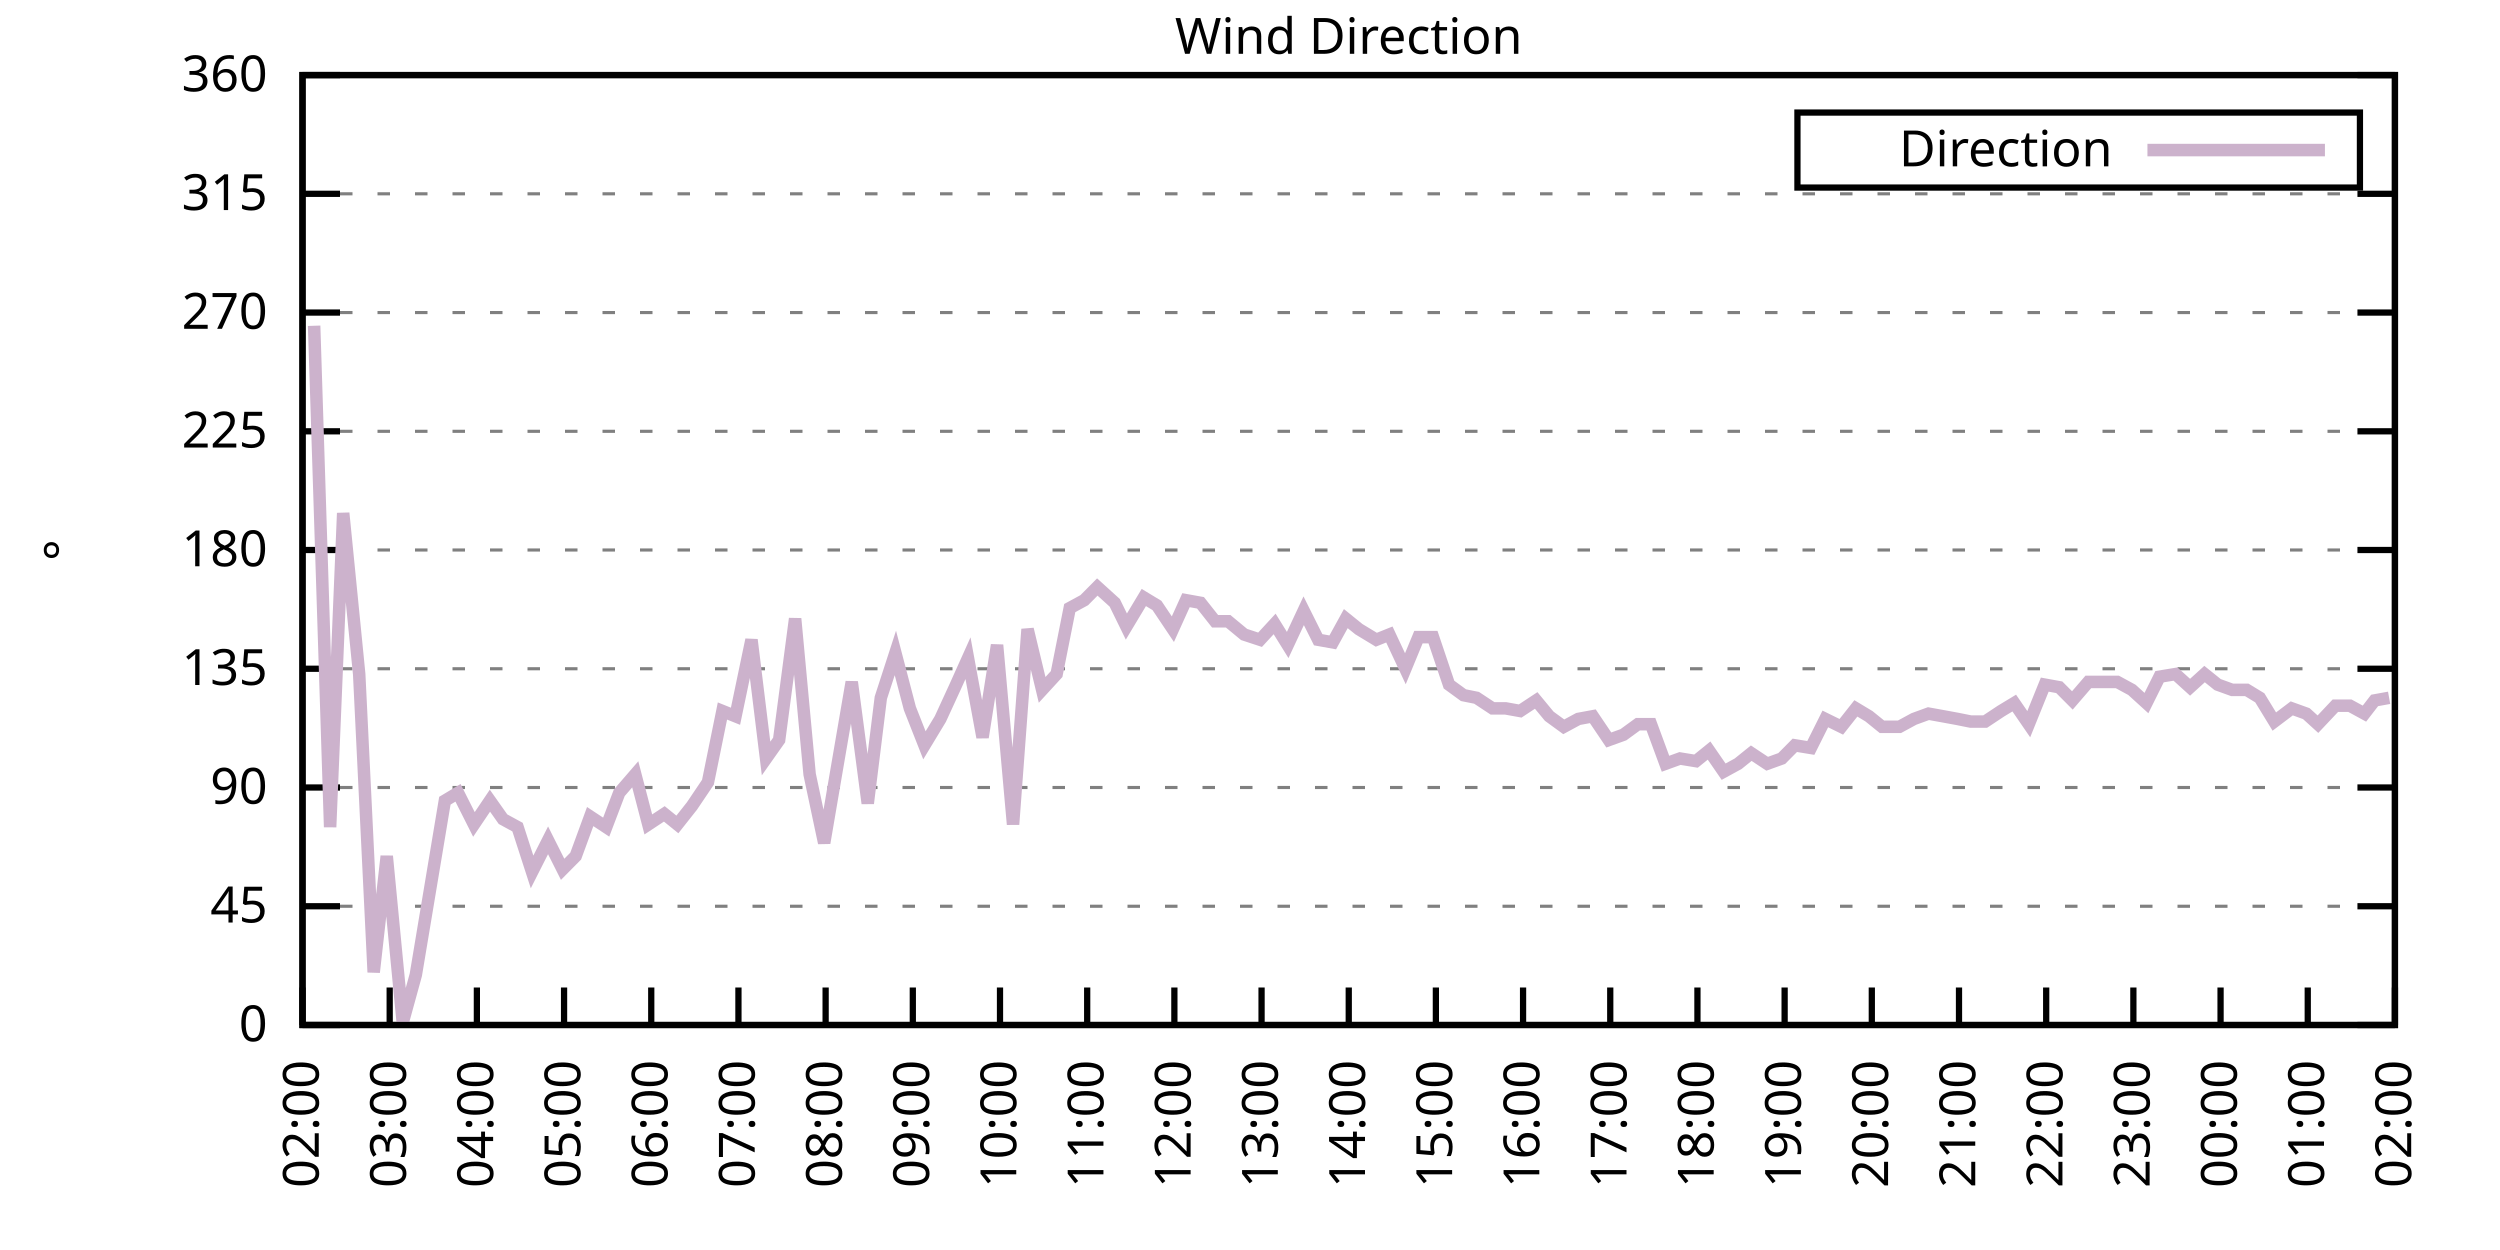
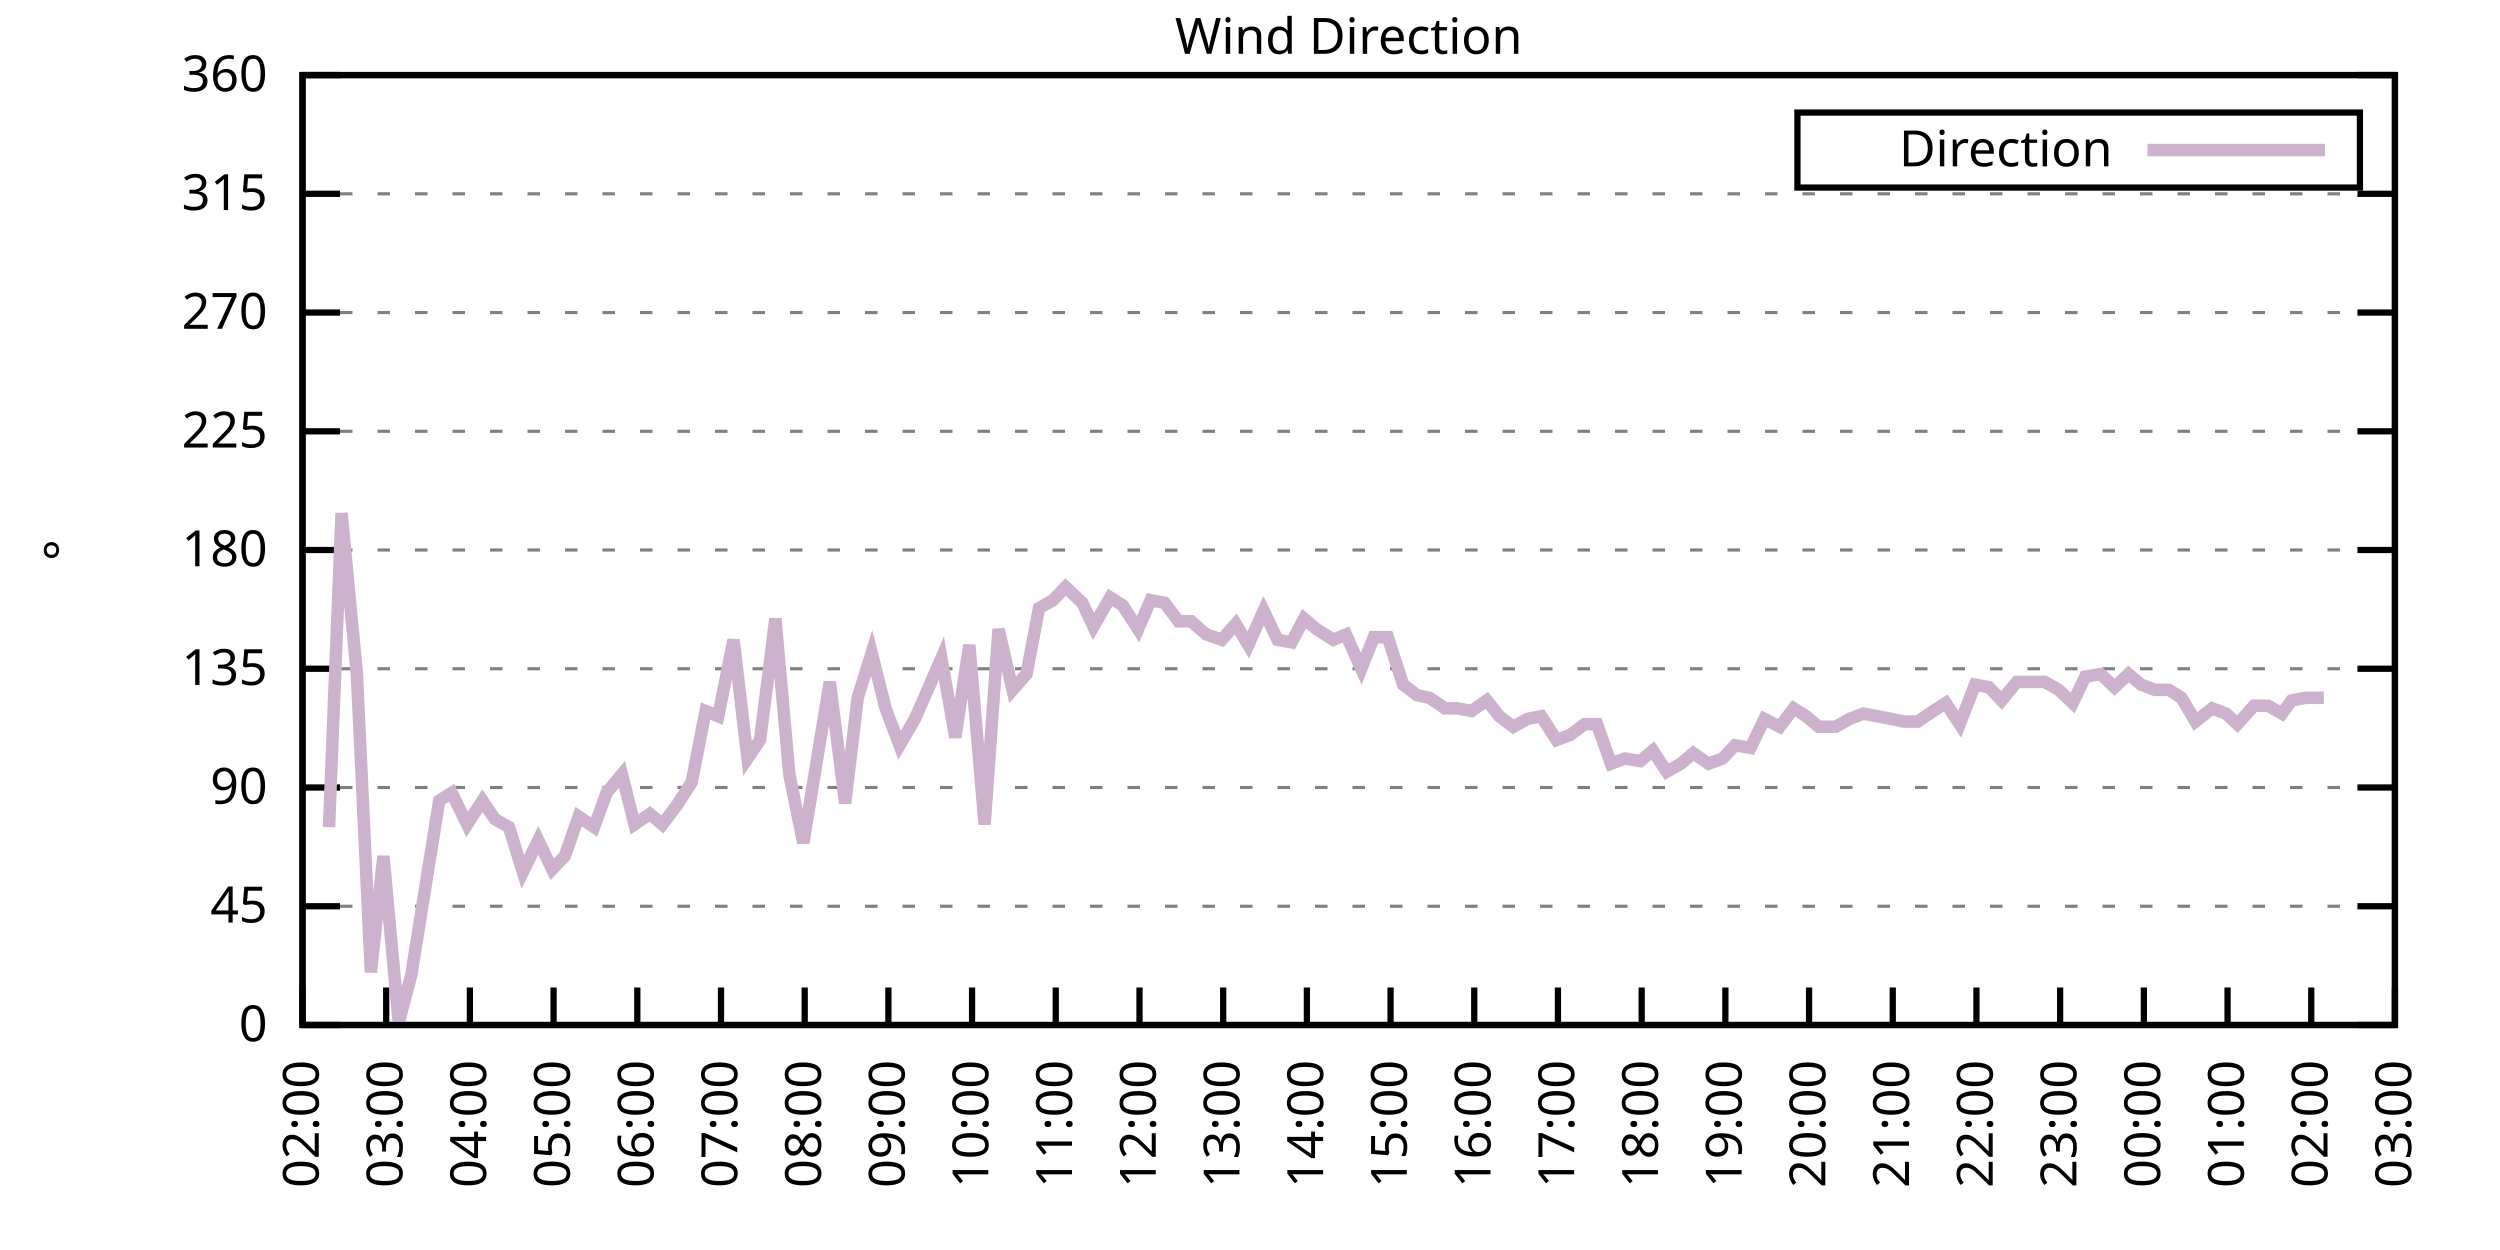
<svg xmlns="http://www.w3.org/2000/svg" xmlns:xlink="http://www.w3.org/1999/xlink" width="400" height="200" viewBox="0 0 400 200">
  <g id="gnuplot_canvas">
    <rect x="0" y="0" width="400" height="200" fill="none" />
    <defs>
      <circle id="gpDot" r="0.5" stroke-width="0.5" stroke="currentColor" />
      <path id="gpPt0" stroke-width="0.333" stroke="currentColor" d="M-1,0 h2 M0,-1 v2" />
      <path id="gpPt1" stroke-width="0.333" stroke="currentColor" d="M-1,-1 L1,1 M1,-1 L-1,1" />
      <path id="gpPt2" stroke-width="0.333" stroke="currentColor" d="M-1,0 L1,0 M0,-1 L0,1 M-1,-1 L1,1 M-1,1 L1,-1" />
      <rect id="gpPt3" stroke-width="0.333" stroke="currentColor" x="-1" y="-1" width="2" height="2" />
      <rect id="gpPt4" stroke-width="0.333" stroke="currentColor" fill="currentColor" x="-1" y="-1" width="2" height="2" />
      <circle id="gpPt5" stroke-width="0.333" stroke="currentColor" cx="0" cy="0" r="1" />
      <use xlink:href="#gpPt5" id="gpPt6" fill="currentColor" stroke="none" />
      <path id="gpPt7" stroke-width="0.333" stroke="currentColor" d="M0,-1.33 L-1.33,0.67 L1.33,0.67 z" />
      <use xlink:href="#gpPt7" id="gpPt8" fill="currentColor" stroke="none" />
      <use xlink:href="#gpPt7" id="gpPt9" stroke="currentColor" transform="rotate(180)" />
      <use xlink:href="#gpPt9" id="gpPt10" fill="currentColor" stroke="none" />
      <use xlink:href="#gpPt3" id="gpPt11" stroke="currentColor" transform="rotate(45)" />
      <use xlink:href="#gpPt11" id="gpPt12" fill="currentColor" stroke="none" />
      <path id="gpPt13" stroke-width="0.333" stroke="currentColor" d="M0,1.330 L1.265,0.411 L0.782,-1.067 L-0.782,-1.076 L-1.265,0.411 z" />
      <use xlink:href="#gpPt13" id="gpPt14" fill="currentColor" stroke="none" />
      <filter id="textbox" filterUnits="objectBoundingBox" x="0" y="0" height="1" width="1">
        <feFlood flood-color="white" flood-opacity="1" result="bgnd" />
        <feComposite in="SourceGraphic" in2="bgnd" operator="atop" />
      </filter>
      <filter id="greybox" filterUnits="objectBoundingBox" x="0" y="0" height="1" width="1">
        <feFlood flood-color="lightgrey" flood-opacity="1" result="grey" />
        <feComposite in="SourceGraphic" in2="grey" operator="atop" />
      </filter>
    </defs>
    <g fill="none" color="white" stroke="currentColor" stroke-width="1.00" stroke-linecap="butt" stroke-linejoin="miter">
</g>
    <g fill="none" color="black" stroke="currentColor" stroke-width="1.00" stroke-linecap="butt" stroke-linejoin="miter">
      <g stroke="none" shape-rendering="crispEdges">
        <polygon fill="rgb(255, 255, 255)" points="48.40,164.00 383.18,164.00 383.18,12.02 48.40,12.02 " />
      </g>
    </g>
    <g fill="none" color="black" stroke="currentColor" stroke-width="1.00" stroke-linecap="butt" stroke-linejoin="miter">
</g>
    <g fill="none" color="black" stroke="black" stroke-width="0.50" stroke-linecap="butt" stroke-linejoin="miter">
</g>
    <g fill="none" color="gray" stroke="currentColor" stroke-width="0.50" stroke-linecap="butt" stroke-linejoin="miter">
      <path stroke="gray" stroke-dasharray="2,4" class="gridline" d="M48.40,164.00 L383.19,164.00  " />
    </g>
    <g fill="none" color="gray" stroke="gray" stroke-width="1.00" stroke-linecap="butt" stroke-linejoin="miter">
</g>
    <g fill="none" color="black" stroke="currentColor" stroke-width="1.00" stroke-linecap="butt" stroke-linejoin="miter">
      <path stroke="black" d="M48.40,164.00 L54.40,164.00 M383.19,164.00 L377.19,164.00  " />
      <g transform="translate(42.80,166.60)" stroke="none" fill="black" font-family="Sans" font-size="8.00" text-anchor="end">
        <text>
          <tspan font-family="Sans"> 0</tspan>
        </text>
      </g>
    </g>
    <g fill="none" color="black" stroke="currentColor" stroke-width="1.00" stroke-linecap="butt" stroke-linejoin="miter">
</g>
    <g fill="none" color="black" stroke="black" stroke-width="0.50" stroke-linecap="butt" stroke-linejoin="miter">
</g>
    <g fill="none" color="gray" stroke="currentColor" stroke-width="0.50" stroke-linecap="butt" stroke-linejoin="miter">
      <path stroke="gray" stroke-dasharray="2,4" class="gridline" d="M48.40,145.00 L383.19,145.00  " />
    </g>
    <g fill="none" color="gray" stroke="gray" stroke-width="1.00" stroke-linecap="butt" stroke-linejoin="miter">
</g>
    <g fill="none" color="black" stroke="currentColor" stroke-width="1.00" stroke-linecap="butt" stroke-linejoin="miter">
      <path stroke="black" d="M48.40,145.00 L54.40,145.00 M383.19,145.00 L377.19,145.00  " />
      <g transform="translate(42.80,147.60)" stroke="none" fill="black" font-family="Sans" font-size="8.00" text-anchor="end">
        <text>
          <tspan font-family="Sans"> 45</tspan>
        </text>
      </g>
    </g>
    <g fill="none" color="black" stroke="currentColor" stroke-width="1.00" stroke-linecap="butt" stroke-linejoin="miter">
</g>
    <g fill="none" color="black" stroke="black" stroke-width="0.50" stroke-linecap="butt" stroke-linejoin="miter">
</g>
    <g fill="none" color="gray" stroke="currentColor" stroke-width="0.50" stroke-linecap="butt" stroke-linejoin="miter">
      <path stroke="gray" stroke-dasharray="2,4" class="gridline" d="M48.40,126.00 L383.19,126.00  " />
    </g>
    <g fill="none" color="gray" stroke="gray" stroke-width="1.00" stroke-linecap="butt" stroke-linejoin="miter">
</g>
    <g fill="none" color="black" stroke="currentColor" stroke-width="1.00" stroke-linecap="butt" stroke-linejoin="miter">
      <path stroke="black" d="M48.40,126.00 L54.40,126.00 M383.19,126.00 L377.19,126.00  " />
      <g transform="translate(42.80,128.60)" stroke="none" fill="black" font-family="Sans" font-size="8.00" text-anchor="end">
        <text>
          <tspan font-family="Sans"> 90</tspan>
        </text>
      </g>
    </g>
    <g fill="none" color="black" stroke="currentColor" stroke-width="1.00" stroke-linecap="butt" stroke-linejoin="miter">
</g>
    <g fill="none" color="black" stroke="black" stroke-width="0.50" stroke-linecap="butt" stroke-linejoin="miter">
</g>
    <g fill="none" color="gray" stroke="currentColor" stroke-width="0.50" stroke-linecap="butt" stroke-linejoin="miter">
      <path stroke="gray" stroke-dasharray="2,4" class="gridline" d="M48.40,107.00 L383.19,107.00  " />
    </g>
    <g fill="none" color="gray" stroke="gray" stroke-width="1.00" stroke-linecap="butt" stroke-linejoin="miter">
</g>
    <g fill="none" color="black" stroke="currentColor" stroke-width="1.00" stroke-linecap="butt" stroke-linejoin="miter">
      <path stroke="black" d="M48.40,107.00 L54.40,107.00 M383.19,107.00 L377.19,107.00  " />
      <g transform="translate(42.80,109.60)" stroke="none" fill="black" font-family="Sans" font-size="8.00" text-anchor="end">
        <text>
          <tspan font-family="Sans"> 135</tspan>
        </text>
      </g>
    </g>
    <g fill="none" color="black" stroke="currentColor" stroke-width="1.00" stroke-linecap="butt" stroke-linejoin="miter">
</g>
    <g fill="none" color="black" stroke="black" stroke-width="0.50" stroke-linecap="butt" stroke-linejoin="miter">
</g>
    <g fill="none" color="gray" stroke="currentColor" stroke-width="0.50" stroke-linecap="butt" stroke-linejoin="miter">
      <path stroke="gray" stroke-dasharray="2,4" class="gridline" d="M48.40,88.00 L383.19,88.00  " />
    </g>
    <g fill="none" color="gray" stroke="gray" stroke-width="1.00" stroke-linecap="butt" stroke-linejoin="miter">
</g>
    <g fill="none" color="black" stroke="currentColor" stroke-width="1.00" stroke-linecap="butt" stroke-linejoin="miter">
      <path stroke="black" d="M48.40,88.00 L54.40,88.00 M383.19,88.00 L377.19,88.00  " />
      <g transform="translate(42.80,90.60)" stroke="none" fill="black" font-family="Sans" font-size="8.00" text-anchor="end">
        <text>
          <tspan font-family="Sans"> 180</tspan>
        </text>
      </g>
    </g>
    <g fill="none" color="black" stroke="currentColor" stroke-width="1.00" stroke-linecap="butt" stroke-linejoin="miter">
</g>
    <g fill="none" color="black" stroke="black" stroke-width="0.50" stroke-linecap="butt" stroke-linejoin="miter">
</g>
    <g fill="none" color="gray" stroke="currentColor" stroke-width="0.50" stroke-linecap="butt" stroke-linejoin="miter">
      <path stroke="gray" stroke-dasharray="2,4" class="gridline" d="M48.40,69.01 L383.19,69.01  " />
    </g>
    <g fill="none" color="gray" stroke="gray" stroke-width="1.00" stroke-linecap="butt" stroke-linejoin="miter">
</g>
    <g fill="none" color="black" stroke="currentColor" stroke-width="1.00" stroke-linecap="butt" stroke-linejoin="miter">
      <path stroke="black" d="M48.40,69.01 L54.40,69.01 M383.19,69.01 L377.19,69.01  " />
      <g transform="translate(42.80,71.61)" stroke="none" fill="black" font-family="Sans" font-size="8.00" text-anchor="end">
        <text>
          <tspan font-family="Sans"> 225</tspan>
        </text>
      </g>
    </g>
    <g fill="none" color="black" stroke="currentColor" stroke-width="1.00" stroke-linecap="butt" stroke-linejoin="miter">
</g>
    <g fill="none" color="black" stroke="black" stroke-width="0.50" stroke-linecap="butt" stroke-linejoin="miter">
</g>
    <g fill="none" color="gray" stroke="currentColor" stroke-width="0.50" stroke-linecap="butt" stroke-linejoin="miter">
      <path stroke="gray" stroke-dasharray="2,4" class="gridline" d="M48.40,50.01 L383.19,50.01  " />
    </g>
    <g fill="none" color="gray" stroke="gray" stroke-width="1.00" stroke-linecap="butt" stroke-linejoin="miter">
</g>
    <g fill="none" color="black" stroke="currentColor" stroke-width="1.00" stroke-linecap="butt" stroke-linejoin="miter">
      <path stroke="black" d="M48.40,50.01 L54.40,50.01 M383.19,50.01 L377.19,50.01  " />
      <g transform="translate(42.80,52.61)" stroke="none" fill="black" font-family="Sans" font-size="8.00" text-anchor="end">
        <text>
          <tspan font-family="Sans"> 270</tspan>
        </text>
      </g>
    </g>
    <g fill="none" color="black" stroke="currentColor" stroke-width="1.00" stroke-linecap="butt" stroke-linejoin="miter">
</g>
    <g fill="none" color="black" stroke="black" stroke-width="0.50" stroke-linecap="butt" stroke-linejoin="miter">
</g>
    <g fill="none" color="gray" stroke="currentColor" stroke-width="0.50" stroke-linecap="butt" stroke-linejoin="miter">
      <path stroke="gray" stroke-dasharray="2,4" class="gridline" d="M48.40,31.01 L383.19,31.01  " />
    </g>
    <g fill="none" color="gray" stroke="gray" stroke-width="1.00" stroke-linecap="butt" stroke-linejoin="miter">
</g>
    <g fill="none" color="black" stroke="currentColor" stroke-width="1.00" stroke-linecap="butt" stroke-linejoin="miter">
      <path stroke="black" d="M48.40,31.01 L54.40,31.01 M383.19,31.01 L377.19,31.01  " />
      <g transform="translate(42.80,33.61)" stroke="none" fill="black" font-family="Sans" font-size="8.00" text-anchor="end">
        <text>
          <tspan font-family="Sans"> 315</tspan>
        </text>
      </g>
    </g>
    <g fill="none" color="black" stroke="currentColor" stroke-width="1.00" stroke-linecap="butt" stroke-linejoin="miter">
</g>
    <g fill="none" color="black" stroke="black" stroke-width="0.50" stroke-linecap="butt" stroke-linejoin="miter">
</g>
    <g fill="none" color="gray" stroke="currentColor" stroke-width="0.50" stroke-linecap="butt" stroke-linejoin="miter">
      <path stroke="gray" stroke-dasharray="2,4" class="gridline" d="M48.40,12.01 L383.19,12.01  " />
    </g>
    <g fill="none" color="gray" stroke="gray" stroke-width="1.00" stroke-linecap="butt" stroke-linejoin="miter">
</g>
    <g fill="none" color="black" stroke="currentColor" stroke-width="1.00" stroke-linecap="butt" stroke-linejoin="miter">
      <path stroke="black" d="M48.40,12.01 L54.40,12.01 M383.19,12.01 L377.19,12.01  " />
      <g transform="translate(42.80,14.61)" stroke="none" fill="black" font-family="Sans" font-size="8.00" text-anchor="end">
        <text>
          <tspan font-family="Sans"> 360</tspan>
        </text>
      </g>
    </g>
    <g fill="none" color="black" stroke="currentColor" stroke-width="1.00" stroke-linecap="butt" stroke-linejoin="miter">
      <path stroke="black" d="M48.40,164.00 L48.40,158.00  " />
      <g transform="translate(51.00,169.60) rotate(270.00)" stroke="none" fill="black" font-family="Sans" font-size="8.00" text-anchor="end">
        <text>
          <tspan font-family="Sans">02:00</tspan>
        </text>
      </g>
    </g>
    <g fill="none" color="black" stroke="currentColor" stroke-width="1.00" stroke-linecap="butt" stroke-linejoin="miter">
-       <path stroke="black" d="M62.35,164.00 L62.35,158.00  " />
-       <g transform="translate(64.95,169.60) rotate(270.00)" stroke="none" fill="black" font-family="Sans" font-size="8.00" text-anchor="end">
+       <path stroke="black" d="M61.79,164.00 L61.79,158.00  " />
+       <g transform="translate(64.39,169.60) rotate(270.00)" stroke="none" fill="black" font-family="Sans" font-size="8.00" text-anchor="end">
        <text>
          <tspan font-family="Sans">03:00</tspan>
        </text>
      </g>
    </g>
    <g fill="none" color="black" stroke="currentColor" stroke-width="1.00" stroke-linecap="butt" stroke-linejoin="miter">
-       <path stroke="black" d="M76.30,164.00 L76.30,158.00  " />
-       <g transform="translate(78.90,169.60) rotate(270.00)" stroke="none" fill="black" font-family="Sans" font-size="8.00" text-anchor="end">
+       <path stroke="black" d="M75.18,164.00 L75.18,158.00  " />
+       <g transform="translate(77.78,169.60) rotate(270.00)" stroke="none" fill="black" font-family="Sans" font-size="8.00" text-anchor="end">
        <text>
          <tspan font-family="Sans">04:00</tspan>
        </text>
      </g>
    </g>
    <g fill="none" color="black" stroke="currentColor" stroke-width="1.00" stroke-linecap="butt" stroke-linejoin="miter">
-       <path stroke="black" d="M90.25,164.00 L90.25,158.00  " />
-       <g transform="translate(92.85,169.60) rotate(270.00)" stroke="none" fill="black" font-family="Sans" font-size="8.00" text-anchor="end">
+       <path stroke="black" d="M88.57,164.00 L88.57,158.00  " />
+       <g transform="translate(91.17,169.60) rotate(270.00)" stroke="none" fill="black" font-family="Sans" font-size="8.00" text-anchor="end">
        <text>
          <tspan font-family="Sans">05:00</tspan>
        </text>
      </g>
    </g>
    <g fill="none" color="black" stroke="currentColor" stroke-width="1.00" stroke-linecap="butt" stroke-linejoin="miter">
-       <path stroke="black" d="M104.20,164.00 L104.20,158.00  " />
-       <g transform="translate(106.80,169.60) rotate(270.00)" stroke="none" fill="black" font-family="Sans" font-size="8.00" text-anchor="end">
+       <path stroke="black" d="M101.97,164.00 L101.97,158.00  " />
+       <g transform="translate(104.57,169.60) rotate(270.00)" stroke="none" fill="black" font-family="Sans" font-size="8.00" text-anchor="end">
        <text>
          <tspan font-family="Sans">06:00</tspan>
        </text>
      </g>
    </g>
    <g fill="none" color="black" stroke="currentColor" stroke-width="1.00" stroke-linecap="butt" stroke-linejoin="miter">
-       <path stroke="black" d="M118.15,164.00 L118.15,158.00  " />
-       <g transform="translate(120.75,169.60) rotate(270.00)" stroke="none" fill="black" font-family="Sans" font-size="8.00" text-anchor="end">
+       <path stroke="black" d="M115.36,164.00 L115.36,158.00  " />
+       <g transform="translate(117.96,169.60) rotate(270.00)" stroke="none" fill="black" font-family="Sans" font-size="8.00" text-anchor="end">
        <text>
          <tspan font-family="Sans">07:00</tspan>
        </text>
      </g>
    </g>
    <g fill="none" color="black" stroke="currentColor" stroke-width="1.00" stroke-linecap="butt" stroke-linejoin="miter">
-       <path stroke="black" d="M132.10,164.00 L132.10,158.00  " />
-       <g transform="translate(134.70,169.60) rotate(270.00)" stroke="none" fill="black" font-family="Sans" font-size="8.00" text-anchor="end">
+       <path stroke="black" d="M128.75,164.00 L128.75,158.00  " />
+       <g transform="translate(131.35,169.60) rotate(270.00)" stroke="none" fill="black" font-family="Sans" font-size="8.00" text-anchor="end">
        <text>
          <tspan font-family="Sans">08:00</tspan>
        </text>
      </g>
    </g>
    <g fill="none" color="black" stroke="currentColor" stroke-width="1.00" stroke-linecap="butt" stroke-linejoin="miter">
-       <path stroke="black" d="M146.05,164.00 L146.05,158.00  " />
-       <g transform="translate(148.65,169.60) rotate(270.00)" stroke="none" fill="black" font-family="Sans" font-size="8.00" text-anchor="end">
+       <path stroke="black" d="M142.14,164.00 L142.14,158.00  " />
+       <g transform="translate(144.74,169.60) rotate(270.00)" stroke="none" fill="black" font-family="Sans" font-size="8.00" text-anchor="end">
        <text>
          <tspan font-family="Sans">09:00</tspan>
        </text>
      </g>
    </g>
    <g fill="none" color="black" stroke="currentColor" stroke-width="1.00" stroke-linecap="butt" stroke-linejoin="miter">
-       <path stroke="black" d="M160.00,164.00 L160.00,158.00  " />
-       <g transform="translate(162.60,169.60) rotate(270.00)" stroke="none" fill="black" font-family="Sans" font-size="8.00" text-anchor="end">
+       <path stroke="black" d="M155.53,164.00 L155.53,158.00  " />
+       <g transform="translate(158.13,169.60) rotate(270.00)" stroke="none" fill="black" font-family="Sans" font-size="8.00" text-anchor="end">
        <text>
          <tspan font-family="Sans">10:00</tspan>
        </text>
      </g>
    </g>
    <g fill="none" color="black" stroke="currentColor" stroke-width="1.00" stroke-linecap="butt" stroke-linejoin="miter">
-       <path stroke="black" d="M173.95,164.00 L173.95,158.00  " />
-       <g transform="translate(176.55,169.60) rotate(270.00)" stroke="none" fill="black" font-family="Sans" font-size="8.00" text-anchor="end">
+       <path stroke="black" d="M168.92,164.00 L168.92,158.00  " />
+       <g transform="translate(171.52,169.60) rotate(270.00)" stroke="none" fill="black" font-family="Sans" font-size="8.00" text-anchor="end">
        <text>
          <tspan font-family="Sans">11:00</tspan>
        </text>
      </g>
    </g>
    <g fill="none" color="black" stroke="currentColor" stroke-width="1.00" stroke-linecap="butt" stroke-linejoin="miter">
-       <path stroke="black" d="M187.90,164.00 L187.90,158.00  " />
-       <g transform="translate(190.50,169.60) rotate(270.00)" stroke="none" fill="black" font-family="Sans" font-size="8.00" text-anchor="end">
+       <path stroke="black" d="M182.32,164.00 L182.32,158.00  " />
+       <g transform="translate(184.92,169.60) rotate(270.00)" stroke="none" fill="black" font-family="Sans" font-size="8.00" text-anchor="end">
        <text>
          <tspan font-family="Sans">12:00</tspan>
        </text>
      </g>
    </g>
    <g fill="none" color="black" stroke="currentColor" stroke-width="1.00" stroke-linecap="butt" stroke-linejoin="miter">
-       <path stroke="black" d="M201.85,164.00 L201.85,158.00  " />
-       <g transform="translate(204.45,169.60) rotate(270.00)" stroke="none" fill="black" font-family="Sans" font-size="8.00" text-anchor="end">
+       <path stroke="black" d="M195.71,164.00 L195.71,158.00  " />
+       <g transform="translate(198.31,169.60) rotate(270.00)" stroke="none" fill="black" font-family="Sans" font-size="8.00" text-anchor="end">
        <text>
          <tspan font-family="Sans">13:00</tspan>
        </text>
      </g>
    </g>
    <g fill="none" color="black" stroke="currentColor" stroke-width="1.00" stroke-linecap="butt" stroke-linejoin="miter">
-       <path stroke="black" d="M215.80,164.00 L215.80,158.00  " />
-       <g transform="translate(218.40,169.60) rotate(270.00)" stroke="none" fill="black" font-family="Sans" font-size="8.00" text-anchor="end">
+       <path stroke="black" d="M209.10,164.00 L209.10,158.00  " />
+       <g transform="translate(211.70,169.60) rotate(270.00)" stroke="none" fill="black" font-family="Sans" font-size="8.00" text-anchor="end">
        <text>
          <tspan font-family="Sans">14:00</tspan>
        </text>
      </g>
    </g>
    <g fill="none" color="black" stroke="currentColor" stroke-width="1.00" stroke-linecap="butt" stroke-linejoin="miter">
-       <path stroke="black" d="M229.74,164.00 L229.74,158.00  " />
-       <g transform="translate(232.34,169.60) rotate(270.00)" stroke="none" fill="black" font-family="Sans" font-size="8.00" text-anchor="end">
+       <path stroke="black" d="M222.49,164.00 L222.49,158.00  " />
+       <g transform="translate(225.09,169.60) rotate(270.00)" stroke="none" fill="black" font-family="Sans" font-size="8.00" text-anchor="end">
        <text>
          <tspan font-family="Sans">15:00</tspan>
        </text>
      </g>
    </g>
    <g fill="none" color="black" stroke="currentColor" stroke-width="1.00" stroke-linecap="butt" stroke-linejoin="miter">
-       <path stroke="black" d="M243.69,164.00 L243.69,158.00  " />
-       <g transform="translate(246.29,169.60) rotate(270.00)" stroke="none" fill="black" font-family="Sans" font-size="8.00" text-anchor="end">
+       <path stroke="black" d="M235.88,164.00 L235.88,158.00  " />
+       <g transform="translate(238.48,169.60) rotate(270.00)" stroke="none" fill="black" font-family="Sans" font-size="8.00" text-anchor="end">
        <text>
          <tspan font-family="Sans">16:00</tspan>
        </text>
      </g>
    </g>
    <g fill="none" color="black" stroke="currentColor" stroke-width="1.00" stroke-linecap="butt" stroke-linejoin="miter">
-       <path stroke="black" d="M257.64,164.00 L257.64,158.00  " />
-       <g transform="translate(260.24,169.60) rotate(270.00)" stroke="none" fill="black" font-family="Sans" font-size="8.00" text-anchor="end">
+       <path stroke="black" d="M249.27,164.00 L249.27,158.00  " />
+       <g transform="translate(251.87,169.60) rotate(270.00)" stroke="none" fill="black" font-family="Sans" font-size="8.00" text-anchor="end">
        <text>
          <tspan font-family="Sans">17:00</tspan>
        </text>
      </g>
    </g>
    <g fill="none" color="black" stroke="currentColor" stroke-width="1.00" stroke-linecap="butt" stroke-linejoin="miter">
-       <path stroke="black" d="M271.59,164.00 L271.59,158.00  " />
-       <g transform="translate(274.19,169.60) rotate(270.00)" stroke="none" fill="black" font-family="Sans" font-size="8.00" text-anchor="end">
+       <path stroke="black" d="M262.67,164.00 L262.67,158.00  " />
+       <g transform="translate(265.27,169.60) rotate(270.00)" stroke="none" fill="black" font-family="Sans" font-size="8.00" text-anchor="end">
        <text>
          <tspan font-family="Sans">18:00</tspan>
        </text>
      </g>
    </g>
    <g fill="none" color="black" stroke="currentColor" stroke-width="1.00" stroke-linecap="butt" stroke-linejoin="miter">
-       <path stroke="black" d="M285.54,164.00 L285.54,158.00  " />
-       <g transform="translate(288.14,169.60) rotate(270.00)" stroke="none" fill="black" font-family="Sans" font-size="8.00" text-anchor="end">
+       <path stroke="black" d="M276.06,164.00 L276.06,158.00  " />
+       <g transform="translate(278.66,169.60) rotate(270.00)" stroke="none" fill="black" font-family="Sans" font-size="8.00" text-anchor="end">
        <text>
          <tspan font-family="Sans">19:00</tspan>
        </text>
      </g>
    </g>
    <g fill="none" color="black" stroke="currentColor" stroke-width="1.00" stroke-linecap="butt" stroke-linejoin="miter">
-       <path stroke="black" d="M299.49,164.00 L299.49,158.00  " />
-       <g transform="translate(302.09,169.60) rotate(270.00)" stroke="none" fill="black" font-family="Sans" font-size="8.00" text-anchor="end">
+       <path stroke="black" d="M289.45,164.00 L289.45,158.00  " />
+       <g transform="translate(292.05,169.60) rotate(270.00)" stroke="none" fill="black" font-family="Sans" font-size="8.00" text-anchor="end">
        <text>
          <tspan font-family="Sans">20:00</tspan>
        </text>
      </g>
    </g>
    <g fill="none" color="black" stroke="currentColor" stroke-width="1.00" stroke-linecap="butt" stroke-linejoin="miter">
-       <path stroke="black" d="M313.44,164.00 L313.44,158.00  " />
-       <g transform="translate(316.04,169.60) rotate(270.00)" stroke="none" fill="black" font-family="Sans" font-size="8.00" text-anchor="end">
+       <path stroke="black" d="M302.84,164.00 L302.84,158.00  " />
+       <g transform="translate(305.44,169.60) rotate(270.00)" stroke="none" fill="black" font-family="Sans" font-size="8.00" text-anchor="end">
        <text>
          <tspan font-family="Sans">21:00</tspan>
        </text>
      </g>
    </g>
    <g fill="none" color="black" stroke="currentColor" stroke-width="1.00" stroke-linecap="butt" stroke-linejoin="miter">
-       <path stroke="black" d="M327.39,164.00 L327.39,158.00  " />
-       <g transform="translate(329.99,169.60) rotate(270.00)" stroke="none" fill="black" font-family="Sans" font-size="8.00" text-anchor="end">
+       <path stroke="black" d="M316.23,164.00 L316.23,158.00  " />
+       <g transform="translate(318.83,169.60) rotate(270.00)" stroke="none" fill="black" font-family="Sans" font-size="8.00" text-anchor="end">
        <text>
          <tspan font-family="Sans">22:00</tspan>
        </text>
      </g>
    </g>
    <g fill="none" color="black" stroke="currentColor" stroke-width="1.00" stroke-linecap="butt" stroke-linejoin="miter">
-       <path stroke="black" d="M341.34,164.00 L341.34,158.00  " />
-       <g transform="translate(343.94,169.60) rotate(270.00)" stroke="none" fill="black" font-family="Sans" font-size="8.00" text-anchor="end">
+       <path stroke="black" d="M329.62,164.00 L329.62,158.00  " />
+       <g transform="translate(332.22,169.60) rotate(270.00)" stroke="none" fill="black" font-family="Sans" font-size="8.00" text-anchor="end">
        <text>
          <tspan font-family="Sans">23:00</tspan>
        </text>
      </g>
    </g>
    <g fill="none" color="black" stroke="currentColor" stroke-width="1.00" stroke-linecap="butt" stroke-linejoin="miter">
-       <path stroke="black" d="M355.29,164.00 L355.29,158.00  " />
-       <g transform="translate(357.89,169.60) rotate(270.00)" stroke="none" fill="black" font-family="Sans" font-size="8.00" text-anchor="end">
+       <path stroke="black" d="M343.02,164.00 L343.02,158.00  " />
+       <g transform="translate(345.62,169.60) rotate(270.00)" stroke="none" fill="black" font-family="Sans" font-size="8.00" text-anchor="end">
        <text>
          <tspan font-family="Sans">00:00</tspan>
        </text>
      </g>
    </g>
    <g fill="none" color="black" stroke="currentColor" stroke-width="1.00" stroke-linecap="butt" stroke-linejoin="miter">
-       <path stroke="black" d="M369.24,164.00 L369.24,158.00  " />
-       <g transform="translate(371.84,169.60) rotate(270.00)" stroke="none" fill="black" font-family="Sans" font-size="8.00" text-anchor="end">
+       <path stroke="black" d="M356.41,164.00 L356.41,158.00  " />
+       <g transform="translate(359.01,169.60) rotate(270.00)" stroke="none" fill="black" font-family="Sans" font-size="8.00" text-anchor="end">
        <text>
          <tspan font-family="Sans">01:00</tspan>
+         </text>
+       </g>
+     </g>
+     <g fill="none" color="black" stroke="currentColor" stroke-width="1.00" stroke-linecap="butt" stroke-linejoin="miter">
+       <path stroke="black" d="M369.80,164.00 L369.80,158.00  " />
+       <g transform="translate(372.40,169.60) rotate(270.00)" stroke="none" fill="black" font-family="Sans" font-size="8.00" text-anchor="end">
+         <text>
+           <tspan font-family="Sans">02:00</tspan>
        </text>
      </g>
    </g>
    <g fill="none" color="black" stroke="currentColor" stroke-width="1.00" stroke-linecap="butt" stroke-linejoin="miter">
      <path stroke="black" d="M383.19,164.00 L383.19,158.00  " />
      <g transform="translate(385.79,169.60) rotate(270.00)" stroke="none" fill="black" font-family="Sans" font-size="8.00" text-anchor="end">
        <text>
-           <tspan font-family="Sans">02:00</tspan>
+           <tspan font-family="Sans">03:00</tspan>
        </text>
      </g>
    </g>
    <g fill="none" color="black" stroke="currentColor" stroke-width="1.00" stroke-linecap="butt" stroke-linejoin="miter">
</g>
    <g fill="none" color="black" stroke="currentColor" stroke-width="1.00" stroke-linecap="butt" stroke-linejoin="miter">
      <path stroke="black" d="M48.40,12.01 L48.40,164.00 L383.19,164.00 L383.19,12.01 L48.40,12.01 Z  " />
    </g>
    <g fill="none" color="black" stroke="currentColor" stroke-width="1.00" stroke-linecap="butt" stroke-linejoin="miter">
</g>
    <g fill="none" color="black" stroke="currentColor" stroke-width="1.00" stroke-linecap="butt" stroke-linejoin="miter">
      <path stroke="black" d="M287.59,30.01 L287.59,18.01 L377.59,18.01 L377.59,30.01 L287.59,30.01 Z  " />
    </g>
    <g id="Wind_direction_plot_1">
      <g fill="none" color="white" stroke="black" stroke-width="2.00" stroke-linecap="butt" stroke-linejoin="miter">
</g>
      <g fill="none" color="black" stroke="currentColor" stroke-width="2.00" stroke-linecap="butt" stroke-linejoin="miter">
        <g transform="translate(337.99,26.61)" stroke="none" fill="black" font-family="Sans" font-size="8.00" text-anchor="end">
          <text>
            <tspan font-family="Sans">Direction</tspan>
          </text>
        </g>
      </g>
      <g fill="none" color="black" stroke="currentColor" stroke-width="2.00" stroke-linecap="butt" stroke-linejoin="miter">
-         <path stroke="rgb(204, 178, 204)" d="M343.59,24.01 L371.99,24.01 M50.26,52.12 L52.82,132.34 L54.91,82.09 L57.47,107.85 L59.79,155.56 L61.88,136.98   L64.44,163.58 L66.53,155.98 L71.18,128.11 L73.28,126.85 L75.83,131.91 L78.39,128.11 L80.48,131.07 L82.81,132.34   L85.13,139.51 L87.69,134.45 L90.02,139.09 L92.11,136.98 L94.43,130.65 L96.99,132.34 L99.08,126.85 L101.64,123.89   L103.73,131.91 L106.29,130.22 L108.38,131.91 L110.71,128.96 L113.27,125.16 L115.59,113.76 L117.68,114.60 L120.24,102.36   L122.57,121.36 L124.66,118.40 L127.22,98.98 L129.54,123.89 L131.87,134.87 L133.96,122.62 L136.28,109.11 L138.84,128.54   L140.93,111.65 L143.26,104.47 L145.58,113.34 L147.91,119.25 L150.46,115.03 L152.79,109.96 L154.88,105.31 L157.21,117.98   L159.53,103.20 L162.09,131.91 L164.41,100.67 L166.74,110.38 L169.06,107.85 L171.16,97.29 L173.48,96.03 L175.57,93.92   L178.36,96.45 L180.22,100.25 L183.01,95.60 L185.11,96.87 L187.66,100.67 L189.76,96.03 L192.08,96.45 L194.41,99.40   L196.50,99.40 L199.06,101.52 L201.61,102.36 L203.94,99.83 L206.03,103.20 L208.59,97.72 L210.91,102.36 L213.24,102.78   L215.33,98.98 L217.42,100.67 L220.21,102.36 L222.30,101.52 L224.86,107.00 L226.95,101.94 L229.28,101.94 L231.84,109.54   L234.16,111.23 L236.25,111.65 L238.81,113.34 L240.90,113.34 L243.23,113.76 L245.79,112.07 L247.88,114.60 L250.20,116.29   L252.53,115.03 L254.85,114.60 L257.41,118.40 L259.74,117.56 L262.06,115.87 L264.15,115.87 L266.48,122.20 L268.80,121.36   L271.36,121.78 L273.45,120.09 L275.78,123.47 L278.10,122.20 L280.20,120.51 L282.75,122.20 L285.08,121.36 L287.17,119.25   L289.73,119.67 L292.05,115.03 L294.61,116.29 L296.94,113.34 L299.03,114.60 L301.12,116.29 L303.91,116.29 L306.23,115.03   L308.56,114.18 L310.88,114.60 L313.21,115.03 L315.30,115.45 L317.63,115.45 L320.18,113.76 L322.28,112.49 L324.60,115.87   L327.16,109.54 L329.48,109.96 L331.58,112.07 L334.13,109.11 L336.23,109.11 L338.78,109.11 L341.11,110.38 L343.43,112.49   L345.53,108.27 L348.08,107.85 L350.41,109.96 L352.73,107.85 L354.83,109.54 L357.15,110.38 L359.48,110.38 L361.57,111.65   L363.89,115.45 L366.68,113.34 L369.01,114.18 L370.87,115.87 L373.66,112.91 L375.98,112.91 L378.31,114.18 L379.94,112.07   L382.26,111.65  " />
+         <path stroke="rgb(204, 178, 204)" d="M343.59,24.01 L371.99,24.01 M52.64,132.34 L54.65,82.09 L57.10,107.85 L59.34,155.56 L61.35,136.98 L63.80,163.58   L65.81,155.98 L70.27,128.11 L72.28,126.85 L74.74,131.91 L77.19,128.11 L79.20,131.07 L81.43,132.34 L83.66,139.51   L86.12,134.45 L88.35,139.09 L90.36,136.98 L92.59,130.65 L95.05,132.34 L97.06,126.85 L99.51,123.89 L101.52,131.91   L103.98,130.22 L105.98,131.91 L108.22,128.96 L110.67,125.16 L112.90,113.76 L114.91,114.60 L117.37,102.36 L119.60,121.36   L121.61,118.40 L124.06,98.98 L126.29,123.89 L128.53,134.87 L130.54,122.62 L132.77,109.11 L135.22,128.54 L137.23,111.65   L139.46,104.47 L141.69,113.34 L143.93,119.25 L146.38,115.03 L148.61,109.96 L150.62,105.31 L152.85,117.98 L155.09,103.20   L157.54,131.91 L159.77,100.67 L162.01,110.38 L164.24,107.85 L166.25,97.29 L168.48,96.03 L170.49,93.92 L173.17,96.45   L174.95,100.25 L177.63,95.60 L179.64,96.87 L182.09,100.67 L184.10,96.03 L186.33,96.45 L188.57,99.40 L190.57,99.40   L193.03,101.52 L195.48,102.36 L197.72,99.83 L199.73,103.20 L202.18,97.72 L204.41,102.36 L206.64,102.78 L208.65,98.98   L210.66,100.67 L213.34,102.36 L215.35,101.52 L217.80,107.00 L219.81,101.94 L222.04,101.94 L224.50,109.54 L226.73,111.23   L228.74,111.65 L231.20,113.34 L233.20,113.34 L235.44,113.76 L237.89,112.07 L239.90,114.60 L242.13,116.29 L244.36,115.03   L246.60,114.60 L249.05,118.40 L251.28,117.56 L253.51,115.87 L255.52,115.87 L257.76,122.20 L259.99,121.36 L262.44,121.78   L264.45,120.09 L266.68,123.47 L268.92,122.20 L270.92,120.51 L273.38,122.20 L275.61,121.36 L277.62,119.25 L280.07,119.67   L282.31,115.03 L284.76,116.29 L286.99,113.34 L289.00,114.60 L291.01,116.29 L293.69,116.29 L295.92,115.03 L298.15,114.18   L300.39,114.60 L302.62,115.03 L304.63,115.45 L306.86,115.45 L309.31,113.76 L311.32,112.49 L313.55,115.87 L316.01,109.54   L318.24,109.96 L320.25,112.07 L322.70,109.11 L324.71,109.11 L327.17,109.11 L329.40,110.38 L331.63,112.49 L333.64,108.27   L336.10,107.85 L338.33,109.96 L340.56,107.85 L342.57,109.54 L344.80,110.38 L347.03,110.38 L349.04,111.65 L351.27,115.45   L353.95,113.34 L356.18,114.18 L357.97,115.87 L360.65,112.91 L362.88,112.91 L365.11,114.18 L366.67,112.07 L368.91,111.65   L371.81,111.65  " />
      </g>
    </g>
    <g fill="none" color="black" stroke="currentColor" stroke-width="2.00" stroke-linecap="butt" stroke-linejoin="miter">
</g>
    <g fill="none" color="black" stroke="black" stroke-width="1.00" stroke-linecap="butt" stroke-linejoin="miter">
</g>
    <g fill="none" color="black" stroke="currentColor" stroke-width="1.00" stroke-linecap="butt" stroke-linejoin="miter">
      <path stroke="black" d="M48.40,12.01 L48.40,164.00 L383.19,164.00 L383.19,12.01 L48.40,12.01 Z  " />
      <g transform="translate(12.80,88.01) rotate(270.00)" stroke="none" fill="black" font-family="Sans" font-size="8.00" text-anchor="middle">
        <text>
          <tspan font-family="Sans">°</tspan>
        </text>
      </g>
    </g>
    <g fill="none" color="black" stroke="currentColor" stroke-width="1.00" stroke-linecap="butt" stroke-linejoin="miter">
</g>
    <g fill="none" color="black" stroke="currentColor" stroke-width="1.00" stroke-linecap="butt" stroke-linejoin="miter">
      <g transform="translate(215.79,8.61)" stroke="none" fill="black" font-family="Sans" font-size="8.00" text-anchor="middle">
        <text>
          <tspan font-family="Sans">Wind Direction</tspan>
        </text>
      </g>
    </g>
    <g fill="none" color="black" stroke="currentColor" stroke-width="1.00" stroke-linecap="butt" stroke-linejoin="miter">
</g>
  </g>
</svg>
